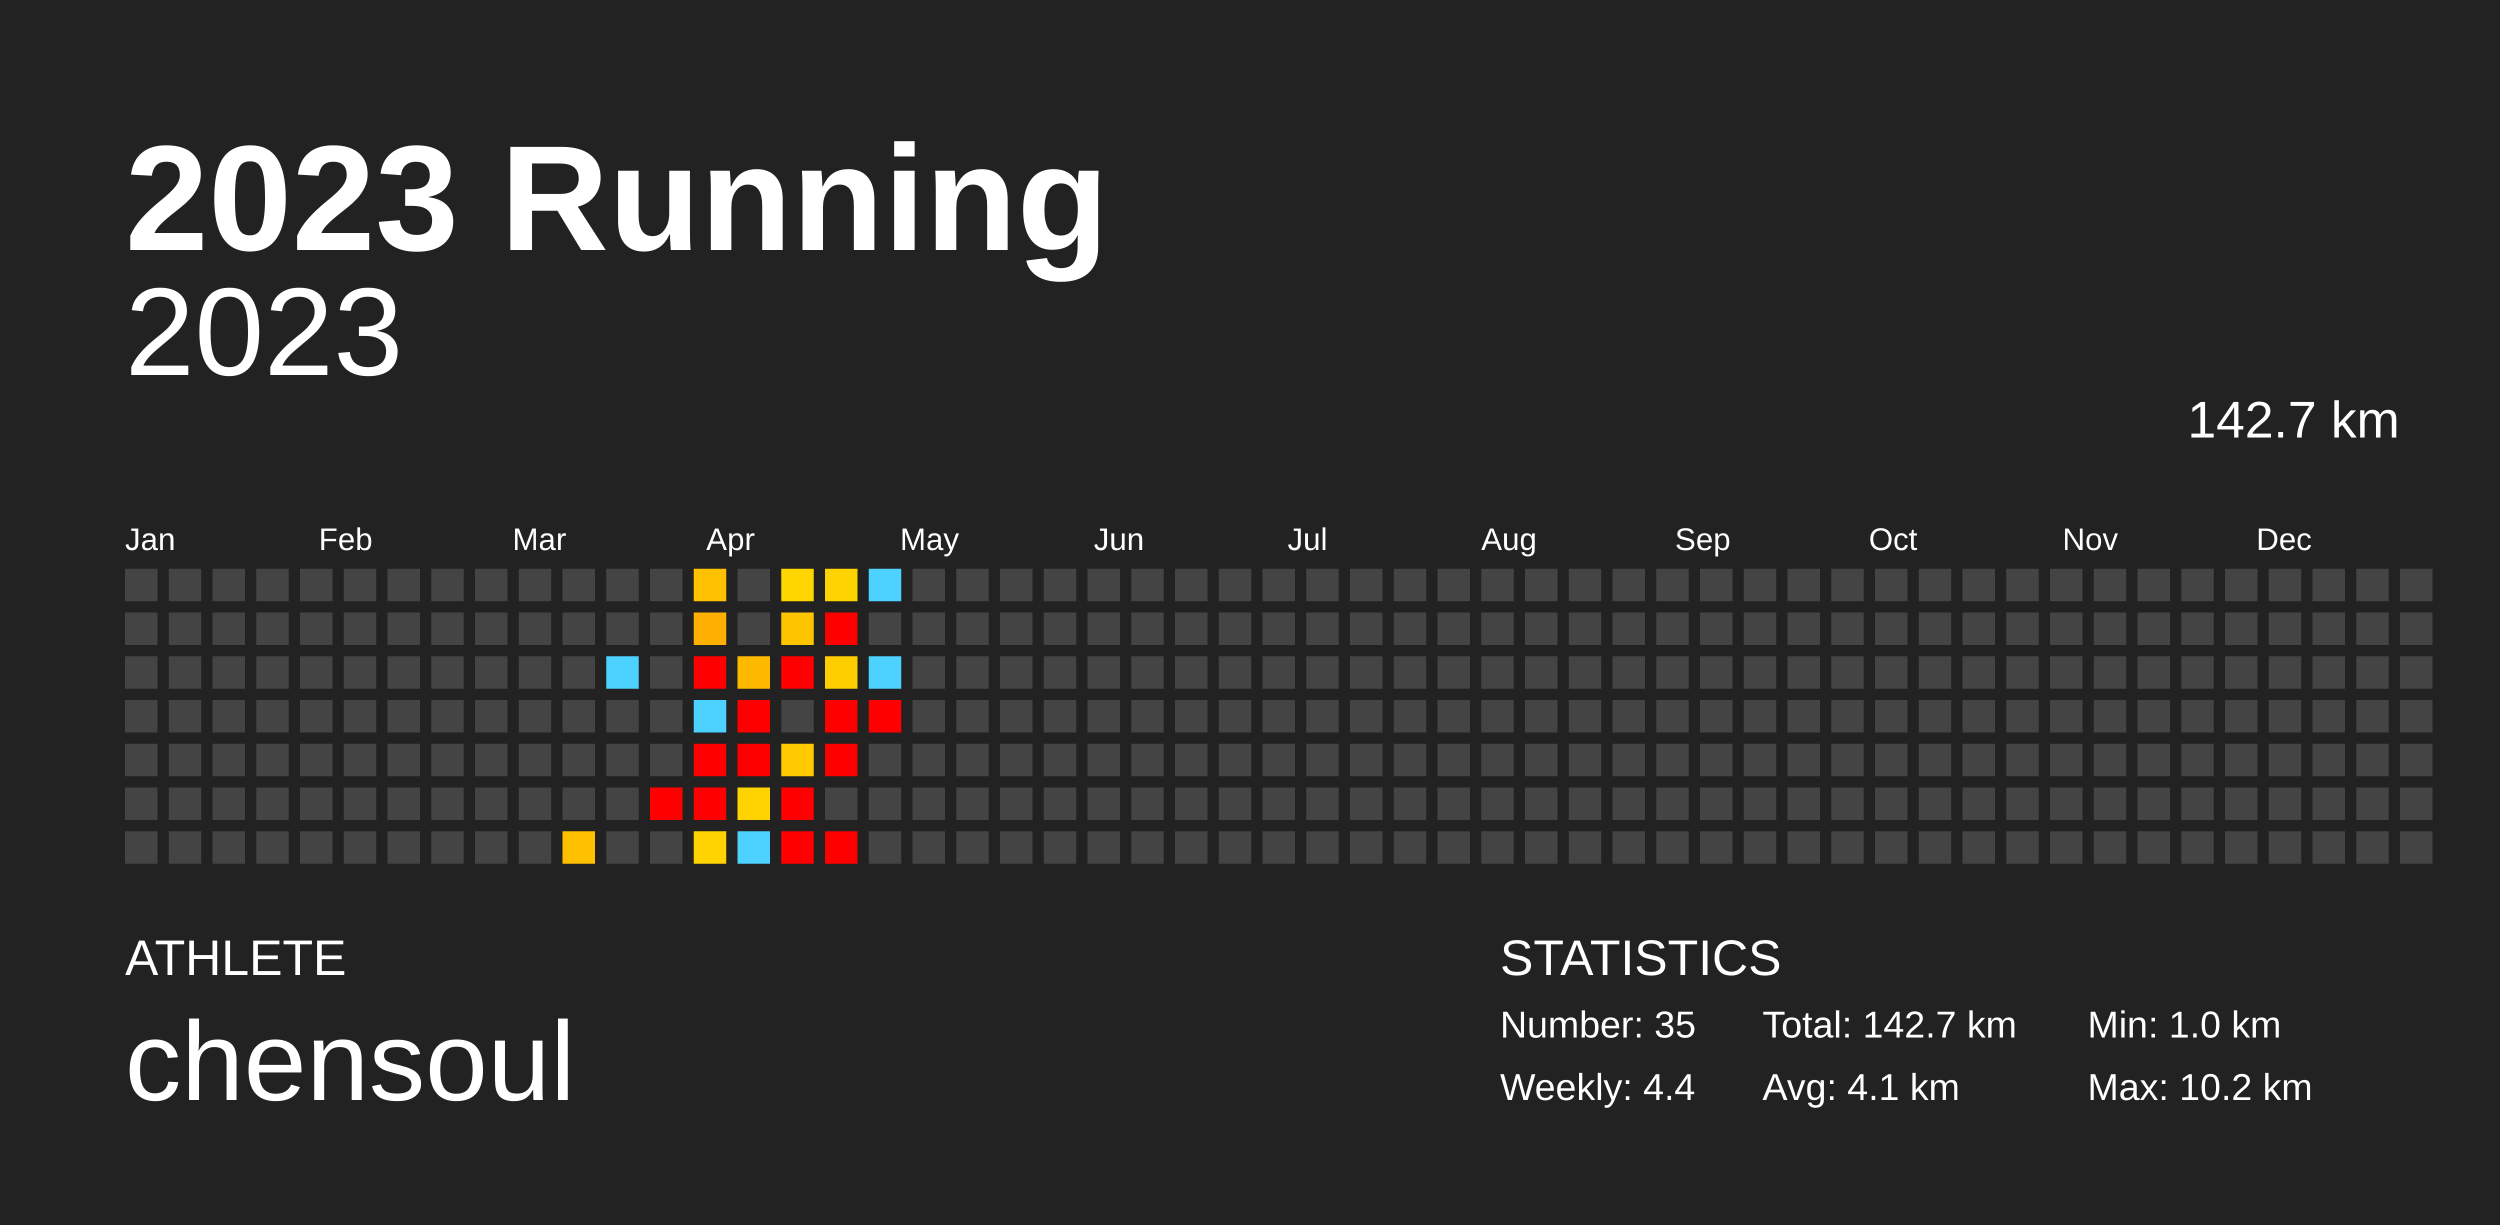
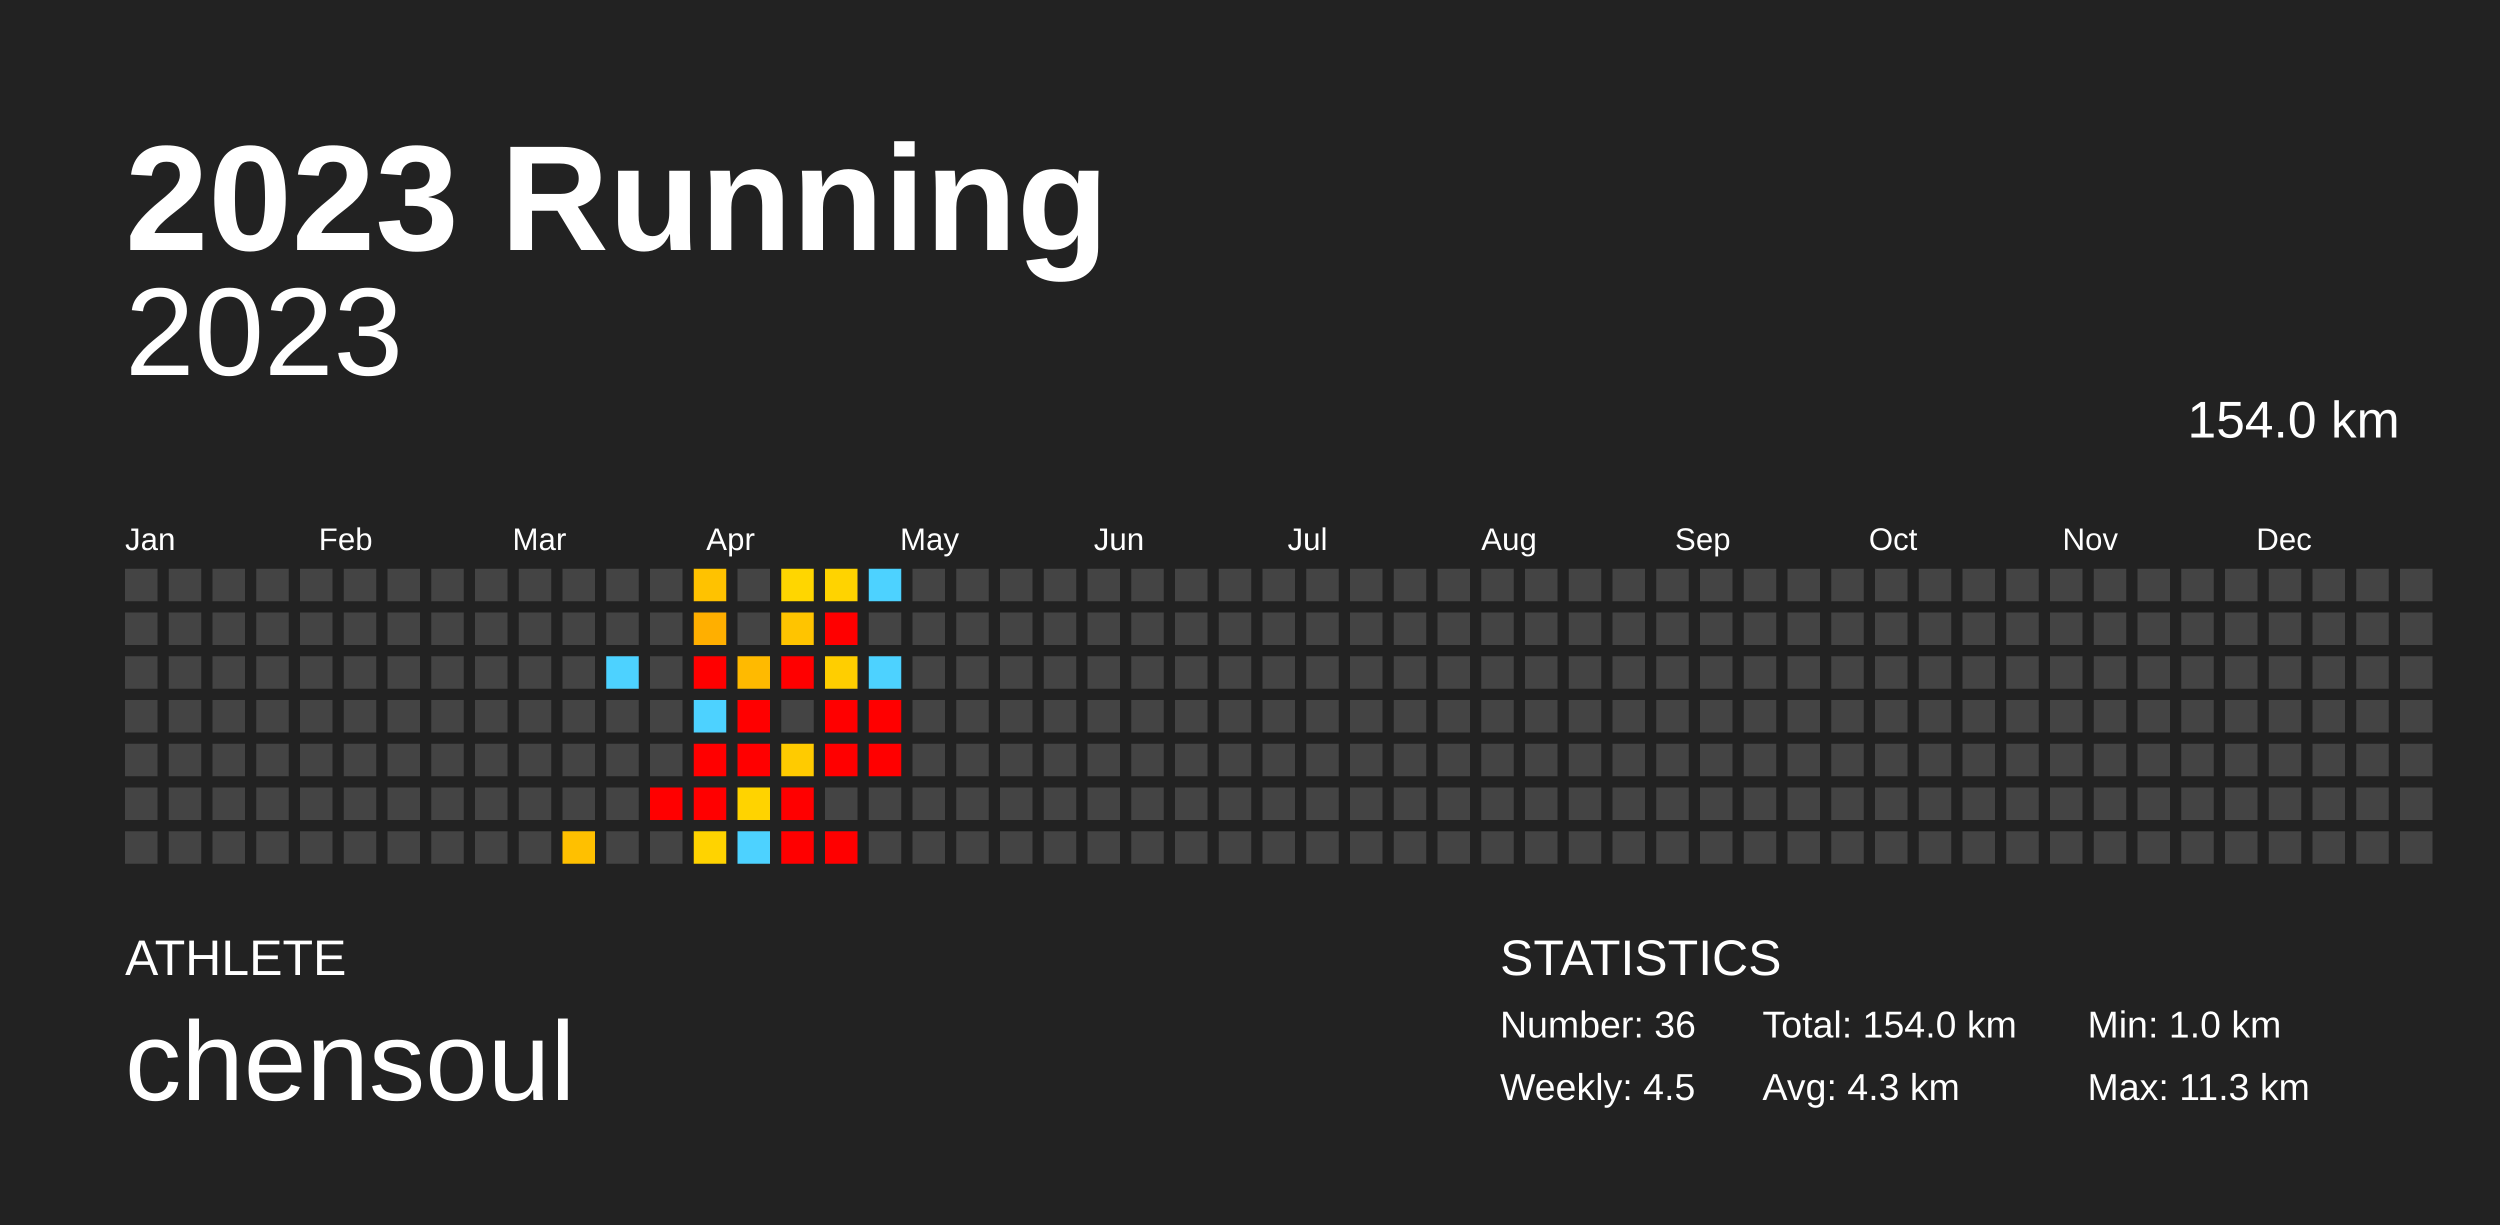
<svg xmlns="http://www.w3.org/2000/svg" baseProfile="full" height="98mm" version="1.1" viewBox="0,0,200,98" width="200mm">
  <defs />
  <rect fill="#222222" height="98" width="200" x="0" y="0" />
  <text fill="#FFFFFF" style="font-size:12px; font-family:Arial; font-weight:bold;" x="10" y="20">2023 Running</text>
  <text fill="#FFFFFF" style="font-size:4px; font-family:Arial" x="10" y="78">ATHLETE</text>
  <text fill="#FFFFFF" style="font-size:9px; font-family:Arial" x="10" y="88">chensoul</text>
  <text fill="#FFFFFF" style="font-size:4px; font-family:Arial" x="120" y="78">STATISTICS</text>
-   <text fill="#FFFFFF" style="font-size:3px; font-family:Arial" x="120" y="83">Number: 35</text>
-   <text fill="#FFFFFF" style="font-size:3px; font-family:Arial" x="120" y="88">Weekly: 4.4</text>
-   <text fill="#FFFFFF" style="font-size:3px; font-family:Arial" x="141" y="83">Total: 142.7 km</text>
-   <text fill="#FFFFFF" style="font-size:3px; font-family:Arial" x="141" y="88">Avg: 4.1 km</text>
+   <text fill="#FFFFFF" style="font-size:3px; font-family:Arial" x="120" y="83">Number: 36</text>
+   <text fill="#FFFFFF" style="font-size:3px; font-family:Arial" x="120" y="88">Weekly: 4.5</text>
+   <text fill="#FFFFFF" style="font-size:3px; font-family:Arial" x="141" y="83">Total: 154.0 km</text>
+   <text fill="#FFFFFF" style="font-size:3px; font-family:Arial" x="141" y="88">Avg: 4.3 km</text>
  <text fill="#FFFFFF" style="font-size:3px; font-family:Arial" x="167" y="83">Min: 1.0 km</text>
-   <text fill="#FFFFFF" style="font-size:3px; font-family:Arial" x="167" y="88">Max: 10.2 km</text>
+   <text fill="#FFFFFF" style="font-size:3px; font-family:Arial" x="167" y="88">Max: 11.3 km</text>
  <text alignment-baseline="hanging" fill="#FFFFFF" style="font-size:10.0px; font-family:Arial;" x="10" y="30">2023</text>
-   <text alignment-baseline="hanging" fill="#FFFFFF" style="font-size:4.125px; font-family:Arial;" x="175" y="35">142.7 km</text>
+   <text alignment-baseline="hanging" fill="#FFFFFF" style="font-size:4.125px; font-family:Arial;" x="175" y="35">154.0 km</text>
  <text fill="#FFFFFF" style="font-size:2.5px; font-family:Arial" x="10.0" y="44">Jan</text>
  <text fill="#FFFFFF" style="font-size:2.5px; font-family:Arial" x="25.5" y="44">Feb</text>
  <text fill="#FFFFFF" style="font-size:2.5px; font-family:Arial" x="41.0" y="44">Mar</text>
  <text fill="#FFFFFF" style="font-size:2.5px; font-family:Arial" x="56.5" y="44">Apr</text>
  <text fill="#FFFFFF" style="font-size:2.5px; font-family:Arial" x="72.0" y="44">May</text>
  <text fill="#FFFFFF" style="font-size:2.5px; font-family:Arial" x="87.5" y="44">Jun</text>
  <text fill="#FFFFFF" style="font-size:2.5px; font-family:Arial" x="103.0" y="44">Jul</text>
  <text fill="#FFFFFF" style="font-size:2.5px; font-family:Arial" x="118.5" y="44">Aug</text>
  <text fill="#FFFFFF" style="font-size:2.5px; font-family:Arial" x="134.0" y="44">Sep</text>
  <text fill="#FFFFFF" style="font-size:2.5px; font-family:Arial" x="149.5" y="44">Oct</text>
  <text fill="#FFFFFF" style="font-size:2.5px; font-family:Arial" x="165.0" y="44">Nov</text>
  <text fill="#FFFFFF" style="font-size:2.5px; font-family:Arial" x="180.5" y="44">Dec</text>
  <rect fill="#444444" height="2.6" width="2.6" x="10.0" y="45.5" />
  <rect fill="#444444" height="2.6" width="2.6" x="10.0" y="49.0" />
  <rect fill="#444444" height="2.6" width="2.6" x="10.0" y="52.5" />
  <rect fill="#444444" height="2.6" width="2.6" x="10.0" y="56.0" />
  <rect fill="#444444" height="2.6" width="2.6" x="10.0" y="59.5" />
  <rect fill="#444444" height="2.6" width="2.6" x="10.0" y="63.0" />
  <rect fill="#444444" height="2.6" width="2.6" x="10.0" y="66.5" />
  <rect fill="#444444" height="2.6" width="2.6" x="13.5" y="45.5" />
  <rect fill="#444444" height="2.6" width="2.6" x="13.5" y="49.0" />
  <rect fill="#444444" height="2.6" width="2.6" x="13.5" y="52.5" />
  <rect fill="#444444" height="2.6" width="2.6" x="13.5" y="56.0" />
  <rect fill="#444444" height="2.6" width="2.6" x="13.5" y="59.5" />
  <rect fill="#444444" height="2.6" width="2.6" x="13.5" y="63.0" />
  <rect fill="#444444" height="2.6" width="2.6" x="13.5" y="66.5" />
  <rect fill="#444444" height="2.6" width="2.6" x="17.0" y="45.5" />
  <rect fill="#444444" height="2.6" width="2.6" x="17.0" y="49.0" />
  <rect fill="#444444" height="2.6" width="2.6" x="17.0" y="52.5" />
  <rect fill="#444444" height="2.6" width="2.6" x="17.0" y="56.0" />
  <rect fill="#444444" height="2.6" width="2.6" x="17.0" y="59.5" />
  <rect fill="#444444" height="2.6" width="2.6" x="17.0" y="63.0" />
  <rect fill="#444444" height="2.6" width="2.6" x="17.0" y="66.5" />
  <rect fill="#444444" height="2.6" width="2.6" x="20.5" y="45.5" />
  <rect fill="#444444" height="2.6" width="2.6" x="20.5" y="49.0" />
  <rect fill="#444444" height="2.6" width="2.6" x="20.5" y="52.5" />
  <rect fill="#444444" height="2.6" width="2.6" x="20.5" y="56.0" />
  <rect fill="#444444" height="2.6" width="2.6" x="20.5" y="59.5" />
  <rect fill="#444444" height="2.6" width="2.6" x="20.5" y="63.0" />
  <rect fill="#444444" height="2.6" width="2.6" x="20.5" y="66.5" />
  <rect fill="#444444" height="2.6" width="2.6" x="24.0" y="45.5" />
  <rect fill="#444444" height="2.6" width="2.6" x="24.0" y="49.0" />
  <rect fill="#444444" height="2.6" width="2.6" x="24.0" y="52.5" />
  <rect fill="#444444" height="2.6" width="2.6" x="24.0" y="56.0" />
  <rect fill="#444444" height="2.6" width="2.6" x="24.0" y="59.5" />
  <rect fill="#444444" height="2.6" width="2.6" x="24.0" y="63.0" />
  <rect fill="#444444" height="2.6" width="2.6" x="24.0" y="66.5" />
  <rect fill="#444444" height="2.6" width="2.6" x="27.5" y="45.5" />
  <rect fill="#444444" height="2.6" width="2.6" x="27.5" y="49.0" />
  <rect fill="#444444" height="2.6" width="2.6" x="27.5" y="52.5" />
  <rect fill="#444444" height="2.6" width="2.6" x="27.5" y="56.0" />
  <rect fill="#444444" height="2.6" width="2.6" x="27.5" y="59.5" />
  <rect fill="#444444" height="2.6" width="2.6" x="27.5" y="63.0" />
  <rect fill="#444444" height="2.6" width="2.6" x="27.5" y="66.5" />
  <rect fill="#444444" height="2.6" width="2.6" x="31.0" y="45.5" />
  <rect fill="#444444" height="2.6" width="2.6" x="31.0" y="49.0" />
  <rect fill="#444444" height="2.6" width="2.6" x="31.0" y="52.5" />
  <rect fill="#444444" height="2.6" width="2.6" x="31.0" y="56.0" />
  <rect fill="#444444" height="2.6" width="2.6" x="31.0" y="59.5" />
  <rect fill="#444444" height="2.6" width="2.6" x="31.0" y="63.0" />
  <rect fill="#444444" height="2.6" width="2.6" x="31.0" y="66.5" />
  <rect fill="#444444" height="2.6" width="2.6" x="34.5" y="45.5" />
  <rect fill="#444444" height="2.6" width="2.6" x="34.5" y="49.0" />
  <rect fill="#444444" height="2.6" width="2.6" x="34.5" y="52.5" />
  <rect fill="#444444" height="2.6" width="2.6" x="34.5" y="56.0" />
  <rect fill="#444444" height="2.6" width="2.6" x="34.5" y="59.5" />
  <rect fill="#444444" height="2.6" width="2.6" x="34.5" y="63.0" />
  <rect fill="#444444" height="2.6" width="2.6" x="34.5" y="66.5" />
  <rect fill="#444444" height="2.6" width="2.6" x="38.0" y="45.5" />
  <rect fill="#444444" height="2.6" width="2.6" x="38.0" y="49.0" />
  <rect fill="#444444" height="2.6" width="2.6" x="38.0" y="52.5" />
  <rect fill="#444444" height="2.6" width="2.6" x="38.0" y="56.0" />
  <rect fill="#444444" height="2.6" width="2.6" x="38.0" y="59.5" />
  <rect fill="#444444" height="2.6" width="2.6" x="38.0" y="63.0" />
  <rect fill="#444444" height="2.6" width="2.6" x="38.0" y="66.5" />
  <rect fill="#444444" height="2.6" width="2.6" x="41.5" y="45.5" />
  <rect fill="#444444" height="2.6" width="2.6" x="41.5" y="49.0" />
  <rect fill="#444444" height="2.6" width="2.6" x="41.5" y="52.5" />
  <rect fill="#444444" height="2.6" width="2.6" x="41.5" y="56.0" />
  <rect fill="#444444" height="2.6" width="2.6" x="41.5" y="59.5" />
  <rect fill="#444444" height="2.6" width="2.6" x="41.5" y="63.0" />
  <rect fill="#444444" height="2.6" width="2.6" x="41.5" y="66.5" />
  <rect fill="#444444" height="2.6" width="2.6" x="45.0" y="45.5" />
  <rect fill="#444444" height="2.6" width="2.6" x="45.0" y="49.0" />
  <rect fill="#444444" height="2.6" width="2.6" x="45.0" y="52.5" />
  <rect fill="#444444" height="2.6" width="2.6" x="45.0" y="56.0" />
  <rect fill="#444444" height="2.6" width="2.6" x="45.0" y="59.5" />
  <rect fill="#444444" height="2.6" width="2.6" x="45.0" y="63.0" />
  <rect fill="#ffc000" height="2.6" width="2.6" x="45.0" y="66.5" />
  <rect fill="#444444" height="2.6" width="2.6" x="48.5" y="45.5" />
  <rect fill="#444444" height="2.6" width="2.6" x="48.5" y="49.0" />
  <rect fill="#4dd2ff" height="2.6" width="2.6" x="48.5" y="52.5" />
  <rect fill="#444444" height="2.6" width="2.6" x="48.5" y="56.0" />
  <rect fill="#444444" height="2.6" width="2.6" x="48.5" y="59.5" />
  <rect fill="#444444" height="2.6" width="2.6" x="48.5" y="63.0" />
  <rect fill="#444444" height="2.6" width="2.6" x="48.5" y="66.5" />
  <rect fill="#444444" height="2.6" width="2.6" x="52.0" y="45.5" />
  <rect fill="#444444" height="2.6" width="2.6" x="52.0" y="49.0" />
  <rect fill="#444444" height="2.6" width="2.6" x="52.0" y="52.5" />
  <rect fill="#444444" height="2.6" width="2.6" x="52.0" y="56.0" />
  <rect fill="#444444" height="2.6" width="2.6" x="52.0" y="59.5" />
  <rect fill="red" height="2.6" width="2.6" x="52.0" y="63.0" />
  <rect fill="#444444" height="2.6" width="2.6" x="52.0" y="66.5" />
  <rect fill="#ffc200" height="2.6" width="2.6" x="55.5" y="45.5" />
  <rect fill="#ffaf00" height="2.6" width="2.6" x="55.5" y="49.0" />
  <rect fill="red" height="2.6" width="2.6" x="55.5" y="52.5" />
  <rect fill="#4dd2ff" height="2.6" width="2.6" x="55.5" y="56.0" />
  <rect fill="red" height="2.6" width="2.6" x="55.5" y="59.5" />
  <rect fill="red" height="2.6" width="2.6" x="55.5" y="63.0" />
  <rect fill="#ffd300" height="2.6" width="2.6" x="55.5" y="66.5" />
  <rect fill="#444444" height="2.6" width="2.6" x="59.0" y="45.5" />
  <rect fill="#444444" height="2.6" width="2.6" x="59.0" y="49.0" />
  <rect fill="#ffba00" height="2.6" width="2.6" x="59.0" y="52.5" />
  <rect fill="red" height="2.6" width="2.6" x="59.0" y="56.0" />
  <rect fill="red" height="2.6" width="2.6" x="59.0" y="59.5" />
  <rect fill="#ffd300" height="2.6" width="2.6" x="59.0" y="63.0" />
  <rect fill="#4dd2ff" height="2.6" width="2.6" x="59.0" y="66.5" />
  <rect fill="#ffd600" height="2.6" width="2.6" x="62.5" y="45.5" />
  <rect fill="#ffc400" height="2.6" width="2.6" x="62.5" y="49.0" />
  <rect fill="red" height="2.6" width="2.6" x="62.5" y="52.5" />
  <rect fill="#444444" height="2.6" width="2.6" x="62.5" y="56.0" />
  <rect fill="#ffcb00" height="2.6" width="2.6" x="62.5" y="59.5" />
  <rect fill="red" height="2.6" width="2.6" x="62.5" y="63.0" />
  <rect fill="red" height="2.6" width="2.6" x="62.5" y="66.5" />
  <rect fill="#ffd300" height="2.6" width="2.6" x="66.0" y="45.5" />
  <rect fill="red" height="2.6" width="2.6" x="66.0" y="49.0" />
  <rect fill="#ffce00" height="2.6" width="2.6" x="66.0" y="52.5" />
  <rect fill="red" height="2.6" width="2.6" x="66.0" y="56.0" />
  <rect fill="red" height="2.6" width="2.6" x="66.0" y="59.5" />
  <rect fill="#444444" height="2.6" width="2.6" x="66.0" y="63.0" />
  <rect fill="red" height="2.6" width="2.6" x="66.0" y="66.5" />
  <rect fill="#4dd2ff" height="2.6" width="2.6" x="69.5" y="45.5" />
  <rect fill="#444444" height="2.6" width="2.6" x="69.5" y="49.0" />
  <rect fill="#4dd2ff" height="2.6" width="2.6" x="69.5" y="52.5" />
  <rect fill="red" height="2.6" width="2.6" x="69.5" y="56.0" />
-   <rect fill="#444444" height="2.6" width="2.6" x="69.5" y="59.5" />
+   <rect fill="red" height="2.6" width="2.6" x="69.5" y="59.5" />
  <rect fill="#444444" height="2.6" width="2.6" x="69.5" y="63.0" />
  <rect fill="#444444" height="2.6" width="2.6" x="69.5" y="66.5" />
  <rect fill="#444444" height="2.6" width="2.6" x="73.0" y="45.5" />
  <rect fill="#444444" height="2.6" width="2.6" x="73.0" y="49.0" />
  <rect fill="#444444" height="2.6" width="2.6" x="73.0" y="52.5" />
  <rect fill="#444444" height="2.6" width="2.6" x="73.0" y="56.0" />
  <rect fill="#444444" height="2.6" width="2.6" x="73.0" y="59.5" />
  <rect fill="#444444" height="2.6" width="2.6" x="73.0" y="63.0" />
  <rect fill="#444444" height="2.6" width="2.6" x="73.0" y="66.5" />
  <rect fill="#444444" height="2.6" width="2.6" x="76.5" y="45.5" />
  <rect fill="#444444" height="2.6" width="2.6" x="76.5" y="49.0" />
  <rect fill="#444444" height="2.6" width="2.6" x="76.5" y="52.5" />
  <rect fill="#444444" height="2.6" width="2.6" x="76.5" y="56.0" />
  <rect fill="#444444" height="2.6" width="2.6" x="76.5" y="59.5" />
  <rect fill="#444444" height="2.6" width="2.6" x="76.5" y="63.0" />
  <rect fill="#444444" height="2.6" width="2.6" x="76.5" y="66.5" />
  <rect fill="#444444" height="2.6" width="2.6" x="80.0" y="45.5" />
  <rect fill="#444444" height="2.6" width="2.6" x="80.0" y="49.0" />
  <rect fill="#444444" height="2.6" width="2.6" x="80.0" y="52.5" />
  <rect fill="#444444" height="2.6" width="2.6" x="80.0" y="56.0" />
  <rect fill="#444444" height="2.6" width="2.6" x="80.0" y="59.5" />
  <rect fill="#444444" height="2.6" width="2.6" x="80.0" y="63.0" />
  <rect fill="#444444" height="2.6" width="2.6" x="80.0" y="66.5" />
  <rect fill="#444444" height="2.6" width="2.6" x="83.5" y="45.5" />
  <rect fill="#444444" height="2.6" width="2.6" x="83.5" y="49.0" />
  <rect fill="#444444" height="2.6" width="2.6" x="83.5" y="52.5" />
  <rect fill="#444444" height="2.6" width="2.6" x="83.5" y="56.0" />
  <rect fill="#444444" height="2.6" width="2.6" x="83.5" y="59.5" />
  <rect fill="#444444" height="2.6" width="2.6" x="83.5" y="63.0" />
  <rect fill="#444444" height="2.6" width="2.6" x="83.5" y="66.5" />
  <rect fill="#444444" height="2.6" width="2.6" x="87.0" y="45.5" />
  <rect fill="#444444" height="2.6" width="2.6" x="87.0" y="49.0" />
  <rect fill="#444444" height="2.6" width="2.6" x="87.0" y="52.5" />
  <rect fill="#444444" height="2.6" width="2.6" x="87.0" y="56.0" />
  <rect fill="#444444" height="2.6" width="2.6" x="87.0" y="59.5" />
  <rect fill="#444444" height="2.6" width="2.6" x="87.0" y="63.0" />
  <rect fill="#444444" height="2.6" width="2.6" x="87.0" y="66.5" />
  <rect fill="#444444" height="2.6" width="2.6" x="90.5" y="45.5" />
  <rect fill="#444444" height="2.6" width="2.6" x="90.5" y="49.0" />
  <rect fill="#444444" height="2.6" width="2.6" x="90.5" y="52.5" />
  <rect fill="#444444" height="2.6" width="2.6" x="90.5" y="56.0" />
  <rect fill="#444444" height="2.6" width="2.6" x="90.5" y="59.5" />
  <rect fill="#444444" height="2.6" width="2.6" x="90.5" y="63.0" />
  <rect fill="#444444" height="2.6" width="2.6" x="90.5" y="66.5" />
  <rect fill="#444444" height="2.6" width="2.6" x="94.0" y="45.5" />
  <rect fill="#444444" height="2.6" width="2.6" x="94.0" y="49.0" />
  <rect fill="#444444" height="2.6" width="2.6" x="94.0" y="52.5" />
  <rect fill="#444444" height="2.6" width="2.6" x="94.0" y="56.0" />
  <rect fill="#444444" height="2.6" width="2.6" x="94.0" y="59.5" />
  <rect fill="#444444" height="2.6" width="2.6" x="94.0" y="63.0" />
  <rect fill="#444444" height="2.6" width="2.6" x="94.0" y="66.5" />
  <rect fill="#444444" height="2.6" width="2.6" x="97.5" y="45.5" />
  <rect fill="#444444" height="2.6" width="2.6" x="97.5" y="49.0" />
  <rect fill="#444444" height="2.6" width="2.6" x="97.5" y="52.5" />
  <rect fill="#444444" height="2.6" width="2.6" x="97.5" y="56.0" />
  <rect fill="#444444" height="2.6" width="2.6" x="97.5" y="59.5" />
  <rect fill="#444444" height="2.6" width="2.6" x="97.5" y="63.0" />
  <rect fill="#444444" height="2.6" width="2.6" x="97.5" y="66.5" />
  <rect fill="#444444" height="2.6" width="2.6" x="101.0" y="45.5" />
  <rect fill="#444444" height="2.6" width="2.6" x="101.0" y="49.0" />
  <rect fill="#444444" height="2.6" width="2.6" x="101.0" y="52.5" />
  <rect fill="#444444" height="2.6" width="2.6" x="101.0" y="56.0" />
  <rect fill="#444444" height="2.6" width="2.6" x="101.0" y="59.5" />
  <rect fill="#444444" height="2.6" width="2.6" x="101.0" y="63.0" />
  <rect fill="#444444" height="2.6" width="2.6" x="101.0" y="66.5" />
  <rect fill="#444444" height="2.6" width="2.6" x="104.5" y="45.5" />
  <rect fill="#444444" height="2.6" width="2.6" x="104.5" y="49.0" />
  <rect fill="#444444" height="2.6" width="2.6" x="104.5" y="52.5" />
  <rect fill="#444444" height="2.6" width="2.6" x="104.5" y="56.0" />
  <rect fill="#444444" height="2.6" width="2.6" x="104.5" y="59.5" />
  <rect fill="#444444" height="2.6" width="2.6" x="104.5" y="63.0" />
  <rect fill="#444444" height="2.6" width="2.6" x="104.5" y="66.5" />
  <rect fill="#444444" height="2.6" width="2.6" x="108.0" y="45.5" />
  <rect fill="#444444" height="2.6" width="2.6" x="108.0" y="49.0" />
  <rect fill="#444444" height="2.6" width="2.6" x="108.0" y="52.5" />
  <rect fill="#444444" height="2.6" width="2.6" x="108.0" y="56.0" />
  <rect fill="#444444" height="2.6" width="2.6" x="108.0" y="59.5" />
  <rect fill="#444444" height="2.6" width="2.6" x="108.0" y="63.0" />
  <rect fill="#444444" height="2.6" width="2.6" x="108.0" y="66.5" />
  <rect fill="#444444" height="2.6" width="2.6" x="111.5" y="45.5" />
  <rect fill="#444444" height="2.6" width="2.6" x="111.5" y="49.0" />
  <rect fill="#444444" height="2.6" width="2.6" x="111.5" y="52.5" />
  <rect fill="#444444" height="2.6" width="2.6" x="111.5" y="56.0" />
  <rect fill="#444444" height="2.6" width="2.6" x="111.5" y="59.5" />
  <rect fill="#444444" height="2.6" width="2.6" x="111.5" y="63.0" />
  <rect fill="#444444" height="2.6" width="2.6" x="111.5" y="66.5" />
  <rect fill="#444444" height="2.6" width="2.6" x="115.0" y="45.5" />
  <rect fill="#444444" height="2.6" width="2.6" x="115.0" y="49.0" />
  <rect fill="#444444" height="2.6" width="2.6" x="115.0" y="52.5" />
  <rect fill="#444444" height="2.6" width="2.6" x="115.0" y="56.0" />
  <rect fill="#444444" height="2.6" width="2.6" x="115.0" y="59.5" />
  <rect fill="#444444" height="2.6" width="2.6" x="115.0" y="63.0" />
  <rect fill="#444444" height="2.6" width="2.6" x="115.0" y="66.5" />
  <rect fill="#444444" height="2.6" width="2.6" x="118.5" y="45.5" />
  <rect fill="#444444" height="2.6" width="2.6" x="118.5" y="49.0" />
  <rect fill="#444444" height="2.6" width="2.6" x="118.5" y="52.5" />
  <rect fill="#444444" height="2.6" width="2.6" x="118.5" y="56.0" />
  <rect fill="#444444" height="2.6" width="2.6" x="118.5" y="59.5" />
  <rect fill="#444444" height="2.6" width="2.6" x="118.5" y="63.0" />
  <rect fill="#444444" height="2.6" width="2.6" x="118.5" y="66.5" />
  <rect fill="#444444" height="2.6" width="2.6" x="122.0" y="45.5" />
  <rect fill="#444444" height="2.6" width="2.6" x="122.0" y="49.0" />
  <rect fill="#444444" height="2.6" width="2.6" x="122.0" y="52.5" />
  <rect fill="#444444" height="2.6" width="2.6" x="122.0" y="56.0" />
  <rect fill="#444444" height="2.6" width="2.6" x="122.0" y="59.5" />
  <rect fill="#444444" height="2.6" width="2.6" x="122.0" y="63.0" />
  <rect fill="#444444" height="2.6" width="2.6" x="122.0" y="66.5" />
  <rect fill="#444444" height="2.6" width="2.6" x="125.5" y="45.5" />
  <rect fill="#444444" height="2.6" width="2.6" x="125.5" y="49.0" />
  <rect fill="#444444" height="2.6" width="2.6" x="125.5" y="52.5" />
  <rect fill="#444444" height="2.6" width="2.6" x="125.5" y="56.0" />
  <rect fill="#444444" height="2.6" width="2.6" x="125.5" y="59.5" />
  <rect fill="#444444" height="2.6" width="2.6" x="125.5" y="63.0" />
  <rect fill="#444444" height="2.6" width="2.6" x="125.5" y="66.5" />
  <rect fill="#444444" height="2.6" width="2.6" x="129.0" y="45.5" />
  <rect fill="#444444" height="2.6" width="2.6" x="129.0" y="49.0" />
  <rect fill="#444444" height="2.6" width="2.6" x="129.0" y="52.5" />
  <rect fill="#444444" height="2.6" width="2.6" x="129.0" y="56.0" />
  <rect fill="#444444" height="2.6" width="2.6" x="129.0" y="59.5" />
  <rect fill="#444444" height="2.6" width="2.6" x="129.0" y="63.0" />
  <rect fill="#444444" height="2.6" width="2.6" x="129.0" y="66.5" />
  <rect fill="#444444" height="2.6" width="2.6" x="132.5" y="45.5" />
  <rect fill="#444444" height="2.6" width="2.6" x="132.5" y="49.0" />
  <rect fill="#444444" height="2.6" width="2.6" x="132.5" y="52.5" />
  <rect fill="#444444" height="2.6" width="2.6" x="132.5" y="56.0" />
  <rect fill="#444444" height="2.6" width="2.6" x="132.5" y="59.5" />
  <rect fill="#444444" height="2.6" width="2.6" x="132.5" y="63.0" />
  <rect fill="#444444" height="2.6" width="2.6" x="132.5" y="66.5" />
  <rect fill="#444444" height="2.6" width="2.6" x="136.0" y="45.5" />
  <rect fill="#444444" height="2.6" width="2.6" x="136.0" y="49.0" />
  <rect fill="#444444" height="2.6" width="2.6" x="136.0" y="52.5" />
  <rect fill="#444444" height="2.6" width="2.6" x="136.0" y="56.0" />
  <rect fill="#444444" height="2.6" width="2.6" x="136.0" y="59.5" />
  <rect fill="#444444" height="2.6" width="2.6" x="136.0" y="63.0" />
  <rect fill="#444444" height="2.6" width="2.6" x="136.0" y="66.5" />
  <rect fill="#444444" height="2.6" width="2.6" x="139.5" y="45.5" />
  <rect fill="#444444" height="2.6" width="2.6" x="139.5" y="49.0" />
  <rect fill="#444444" height="2.6" width="2.6" x="139.5" y="52.5" />
  <rect fill="#444444" height="2.6" width="2.6" x="139.5" y="56.0" />
  <rect fill="#444444" height="2.6" width="2.6" x="139.5" y="59.5" />
  <rect fill="#444444" height="2.6" width="2.6" x="139.5" y="63.0" />
  <rect fill="#444444" height="2.6" width="2.6" x="139.5" y="66.5" />
  <rect fill="#444444" height="2.6" width="2.6" x="143.0" y="45.5" />
  <rect fill="#444444" height="2.6" width="2.6" x="143.0" y="49.0" />
  <rect fill="#444444" height="2.6" width="2.6" x="143.0" y="52.5" />
  <rect fill="#444444" height="2.6" width="2.6" x="143.0" y="56.0" />
  <rect fill="#444444" height="2.6" width="2.6" x="143.0" y="59.5" />
  <rect fill="#444444" height="2.6" width="2.6" x="143.0" y="63.0" />
  <rect fill="#444444" height="2.6" width="2.6" x="143.0" y="66.5" />
  <rect fill="#444444" height="2.6" width="2.6" x="146.5" y="45.5" />
  <rect fill="#444444" height="2.6" width="2.6" x="146.5" y="49.0" />
  <rect fill="#444444" height="2.6" width="2.6" x="146.5" y="52.5" />
  <rect fill="#444444" height="2.6" width="2.6" x="146.5" y="56.0" />
  <rect fill="#444444" height="2.6" width="2.6" x="146.5" y="59.5" />
  <rect fill="#444444" height="2.6" width="2.6" x="146.5" y="63.0" />
  <rect fill="#444444" height="2.6" width="2.6" x="146.5" y="66.5" />
  <rect fill="#444444" height="2.6" width="2.6" x="150.0" y="45.5" />
  <rect fill="#444444" height="2.6" width="2.6" x="150.0" y="49.0" />
  <rect fill="#444444" height="2.6" width="2.6" x="150.0" y="52.5" />
  <rect fill="#444444" height="2.6" width="2.6" x="150.0" y="56.0" />
  <rect fill="#444444" height="2.6" width="2.6" x="150.0" y="59.5" />
  <rect fill="#444444" height="2.6" width="2.6" x="150.0" y="63.0" />
  <rect fill="#444444" height="2.6" width="2.6" x="150.0" y="66.5" />
  <rect fill="#444444" height="2.6" width="2.6" x="153.5" y="45.5" />
  <rect fill="#444444" height="2.6" width="2.6" x="153.5" y="49.0" />
  <rect fill="#444444" height="2.6" width="2.6" x="153.5" y="52.5" />
  <rect fill="#444444" height="2.6" width="2.6" x="153.5" y="56.0" />
  <rect fill="#444444" height="2.6" width="2.6" x="153.5" y="59.5" />
  <rect fill="#444444" height="2.6" width="2.6" x="153.5" y="63.0" />
  <rect fill="#444444" height="2.6" width="2.6" x="153.5" y="66.5" />
  <rect fill="#444444" height="2.6" width="2.6" x="157.0" y="45.5" />
  <rect fill="#444444" height="2.6" width="2.6" x="157.0" y="49.0" />
  <rect fill="#444444" height="2.6" width="2.6" x="157.0" y="52.5" />
  <rect fill="#444444" height="2.6" width="2.6" x="157.0" y="56.0" />
  <rect fill="#444444" height="2.6" width="2.6" x="157.0" y="59.5" />
  <rect fill="#444444" height="2.6" width="2.6" x="157.0" y="63.0" />
  <rect fill="#444444" height="2.6" width="2.6" x="157.0" y="66.5" />
  <rect fill="#444444" height="2.6" width="2.6" x="160.5" y="45.5" />
  <rect fill="#444444" height="2.6" width="2.6" x="160.5" y="49.0" />
  <rect fill="#444444" height="2.6" width="2.6" x="160.5" y="52.5" />
  <rect fill="#444444" height="2.6" width="2.6" x="160.5" y="56.0" />
  <rect fill="#444444" height="2.6" width="2.6" x="160.5" y="59.5" />
  <rect fill="#444444" height="2.6" width="2.6" x="160.5" y="63.0" />
  <rect fill="#444444" height="2.6" width="2.6" x="160.5" y="66.5" />
  <rect fill="#444444" height="2.6" width="2.6" x="164.0" y="45.5" />
  <rect fill="#444444" height="2.6" width="2.6" x="164.0" y="49.0" />
  <rect fill="#444444" height="2.6" width="2.6" x="164.0" y="52.5" />
  <rect fill="#444444" height="2.6" width="2.6" x="164.0" y="56.0" />
  <rect fill="#444444" height="2.6" width="2.6" x="164.0" y="59.5" />
  <rect fill="#444444" height="2.6" width="2.6" x="164.0" y="63.0" />
  <rect fill="#444444" height="2.6" width="2.6" x="164.0" y="66.5" />
  <rect fill="#444444" height="2.6" width="2.6" x="167.5" y="45.5" />
  <rect fill="#444444" height="2.6" width="2.6" x="167.5" y="49.0" />
  <rect fill="#444444" height="2.6" width="2.6" x="167.5" y="52.5" />
  <rect fill="#444444" height="2.6" width="2.6" x="167.5" y="56.0" />
  <rect fill="#444444" height="2.6" width="2.6" x="167.5" y="59.5" />
  <rect fill="#444444" height="2.6" width="2.6" x="167.5" y="63.0" />
  <rect fill="#444444" height="2.6" width="2.6" x="167.5" y="66.5" />
  <rect fill="#444444" height="2.6" width="2.6" x="171.0" y="45.5" />
  <rect fill="#444444" height="2.6" width="2.6" x="171.0" y="49.0" />
  <rect fill="#444444" height="2.6" width="2.6" x="171.0" y="52.5" />
  <rect fill="#444444" height="2.6" width="2.6" x="171.0" y="56.0" />
  <rect fill="#444444" height="2.6" width="2.6" x="171.0" y="59.5" />
  <rect fill="#444444" height="2.6" width="2.6" x="171.0" y="63.0" />
  <rect fill="#444444" height="2.6" width="2.6" x="171.0" y="66.5" />
  <rect fill="#444444" height="2.6" width="2.6" x="174.5" y="45.5" />
  <rect fill="#444444" height="2.6" width="2.6" x="174.5" y="49.0" />
  <rect fill="#444444" height="2.6" width="2.6" x="174.5" y="52.5" />
  <rect fill="#444444" height="2.6" width="2.6" x="174.5" y="56.0" />
  <rect fill="#444444" height="2.6" width="2.6" x="174.5" y="59.5" />
  <rect fill="#444444" height="2.6" width="2.6" x="174.5" y="63.0" />
  <rect fill="#444444" height="2.6" width="2.6" x="174.5" y="66.5" />
  <rect fill="#444444" height="2.6" width="2.6" x="178.0" y="45.5" />
  <rect fill="#444444" height="2.6" width="2.6" x="178.0" y="49.0" />
  <rect fill="#444444" height="2.6" width="2.6" x="178.0" y="52.5" />
  <rect fill="#444444" height="2.6" width="2.6" x="178.0" y="56.0" />
  <rect fill="#444444" height="2.6" width="2.6" x="178.0" y="59.5" />
  <rect fill="#444444" height="2.6" width="2.6" x="178.0" y="63.0" />
  <rect fill="#444444" height="2.6" width="2.6" x="178.0" y="66.5" />
  <rect fill="#444444" height="2.6" width="2.6" x="181.5" y="45.5" />
  <rect fill="#444444" height="2.6" width="2.6" x="181.5" y="49.0" />
  <rect fill="#444444" height="2.6" width="2.6" x="181.5" y="52.5" />
  <rect fill="#444444" height="2.6" width="2.6" x="181.5" y="56.0" />
  <rect fill="#444444" height="2.6" width="2.6" x="181.5" y="59.5" />
  <rect fill="#444444" height="2.6" width="2.6" x="181.5" y="63.0" />
  <rect fill="#444444" height="2.6" width="2.6" x="181.5" y="66.5" />
  <rect fill="#444444" height="2.6" width="2.6" x="185.0" y="45.5" />
  <rect fill="#444444" height="2.6" width="2.6" x="185.0" y="49.0" />
  <rect fill="#444444" height="2.6" width="2.6" x="185.0" y="52.5" />
  <rect fill="#444444" height="2.6" width="2.6" x="185.0" y="56.0" />
  <rect fill="#444444" height="2.6" width="2.6" x="185.0" y="59.5" />
  <rect fill="#444444" height="2.6" width="2.6" x="185.0" y="63.0" />
  <rect fill="#444444" height="2.6" width="2.6" x="185.0" y="66.5" />
  <rect fill="#444444" height="2.6" width="2.6" x="188.5" y="45.5" />
  <rect fill="#444444" height="2.6" width="2.6" x="188.5" y="49.0" />
  <rect fill="#444444" height="2.6" width="2.6" x="188.5" y="52.5" />
  <rect fill="#444444" height="2.6" width="2.6" x="188.5" y="56.0" />
  <rect fill="#444444" height="2.6" width="2.6" x="188.5" y="59.5" />
  <rect fill="#444444" height="2.6" width="2.6" x="188.5" y="63.0" />
  <rect fill="#444444" height="2.6" width="2.6" x="188.5" y="66.5" />
  <rect fill="#444444" height="2.6" width="2.6" x="192.0" y="45.5" />
  <rect fill="#444444" height="2.6" width="2.6" x="192.0" y="49.0" />
  <rect fill="#444444" height="2.6" width="2.6" x="192.0" y="52.5" />
  <rect fill="#444444" height="2.6" width="2.6" x="192.0" y="56.0" />
  <rect fill="#444444" height="2.6" width="2.6" x="192.0" y="59.5" />
  <rect fill="#444444" height="2.6" width="2.6" x="192.0" y="63.0" />
  <rect fill="#444444" height="2.6" width="2.6" x="192.0" y="66.5" />
</svg>
